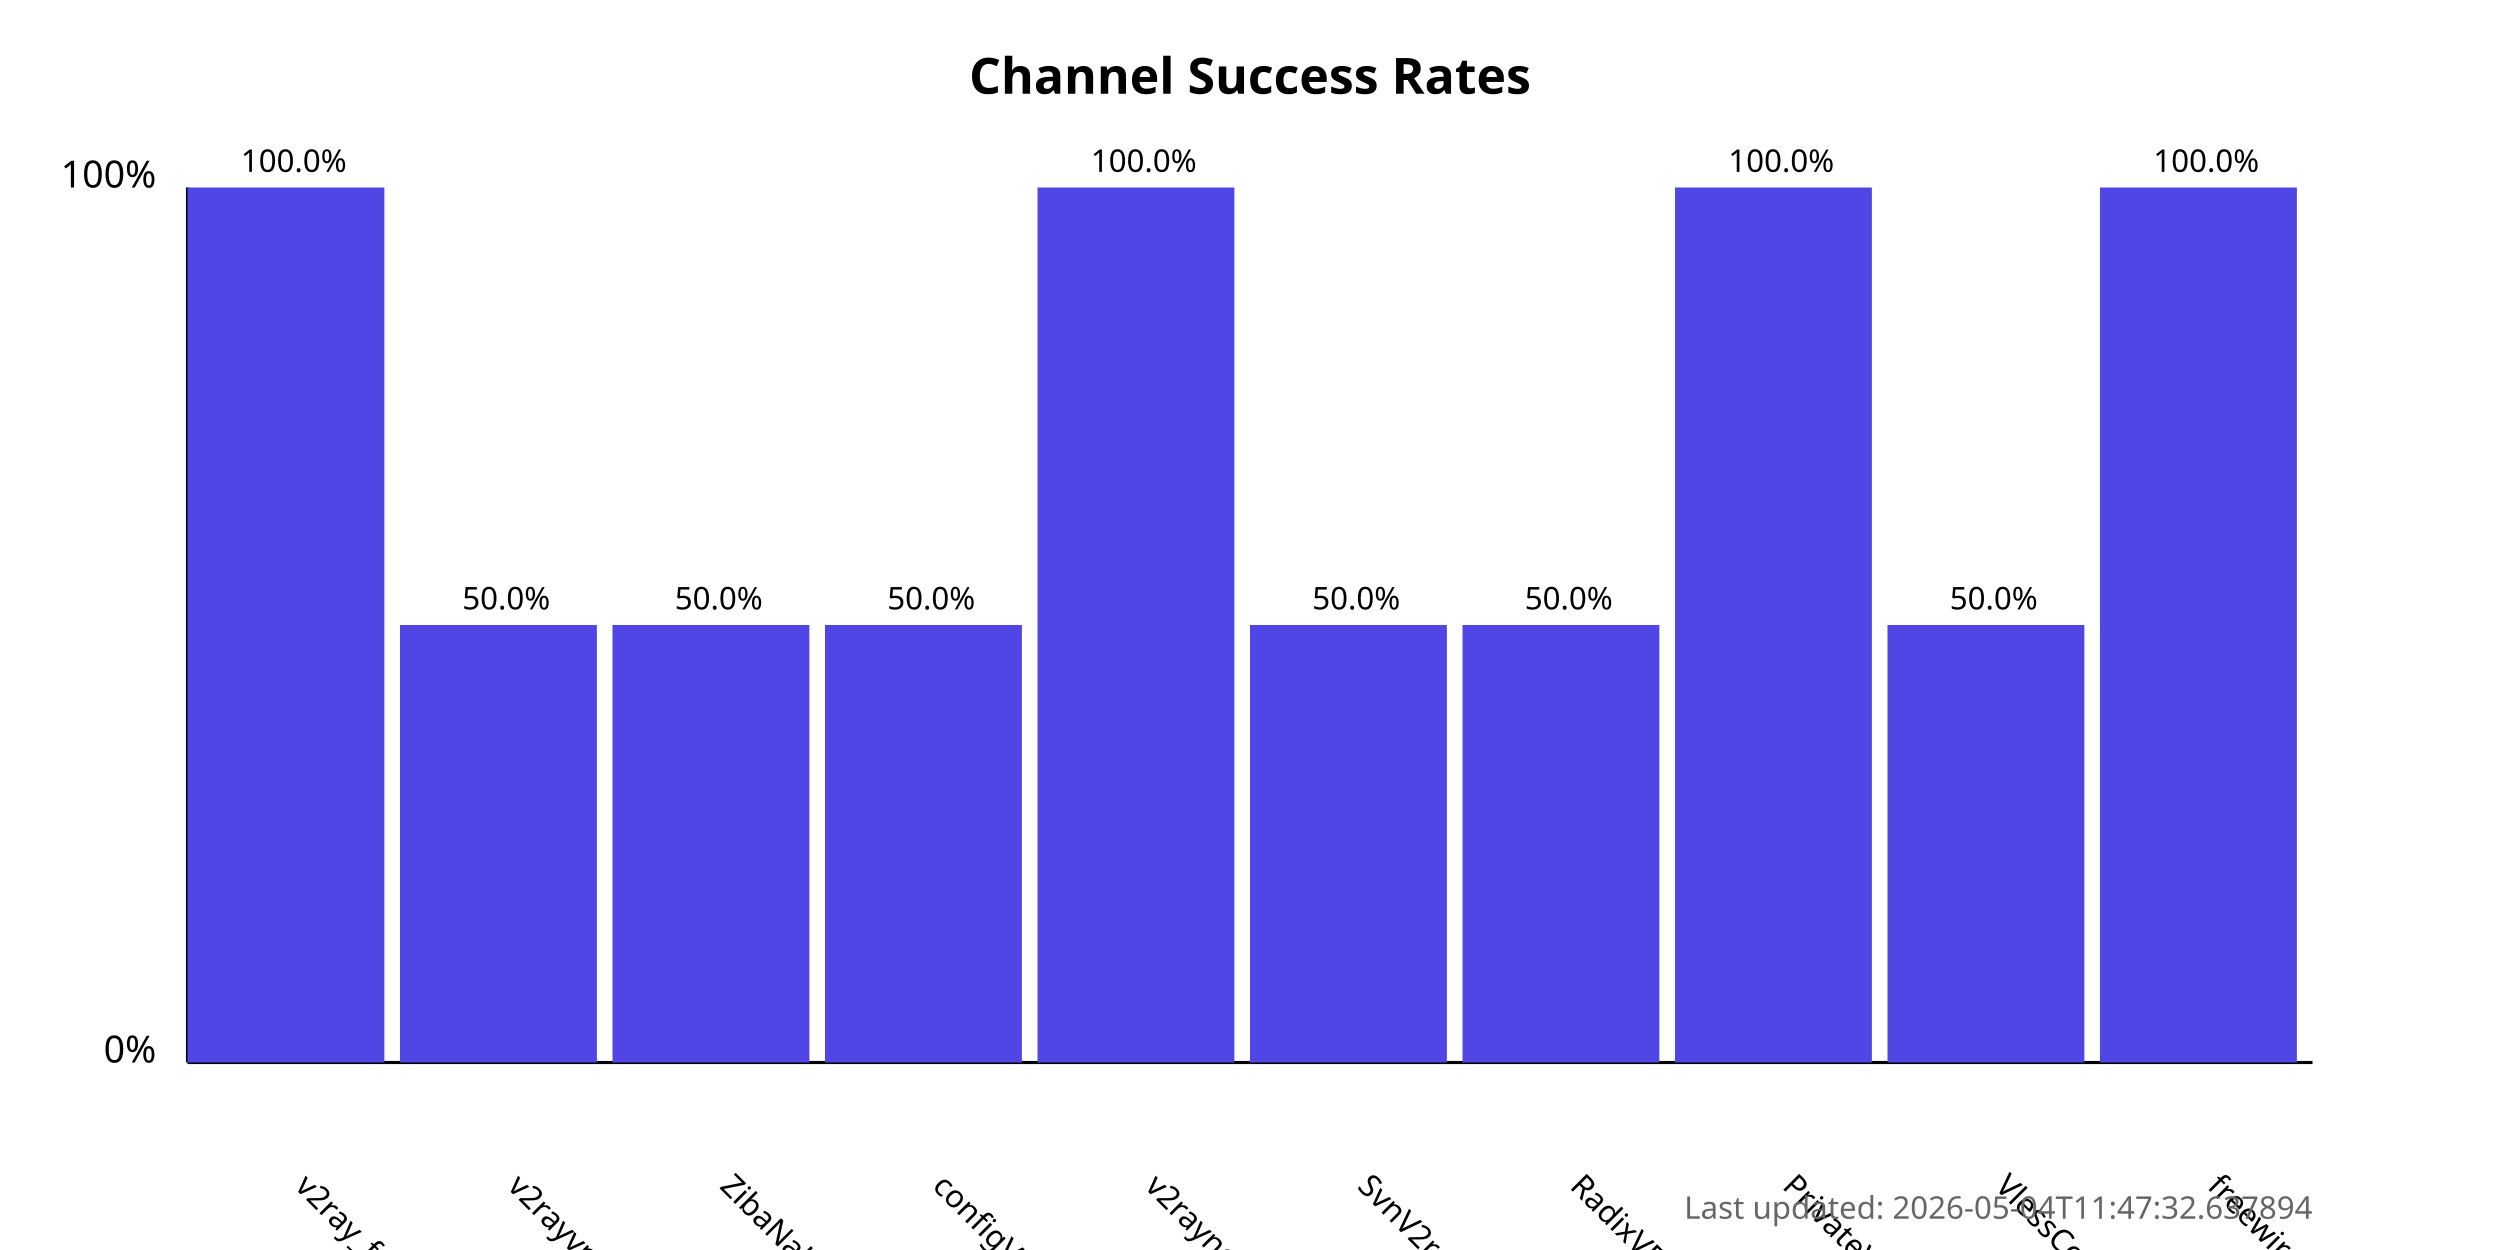
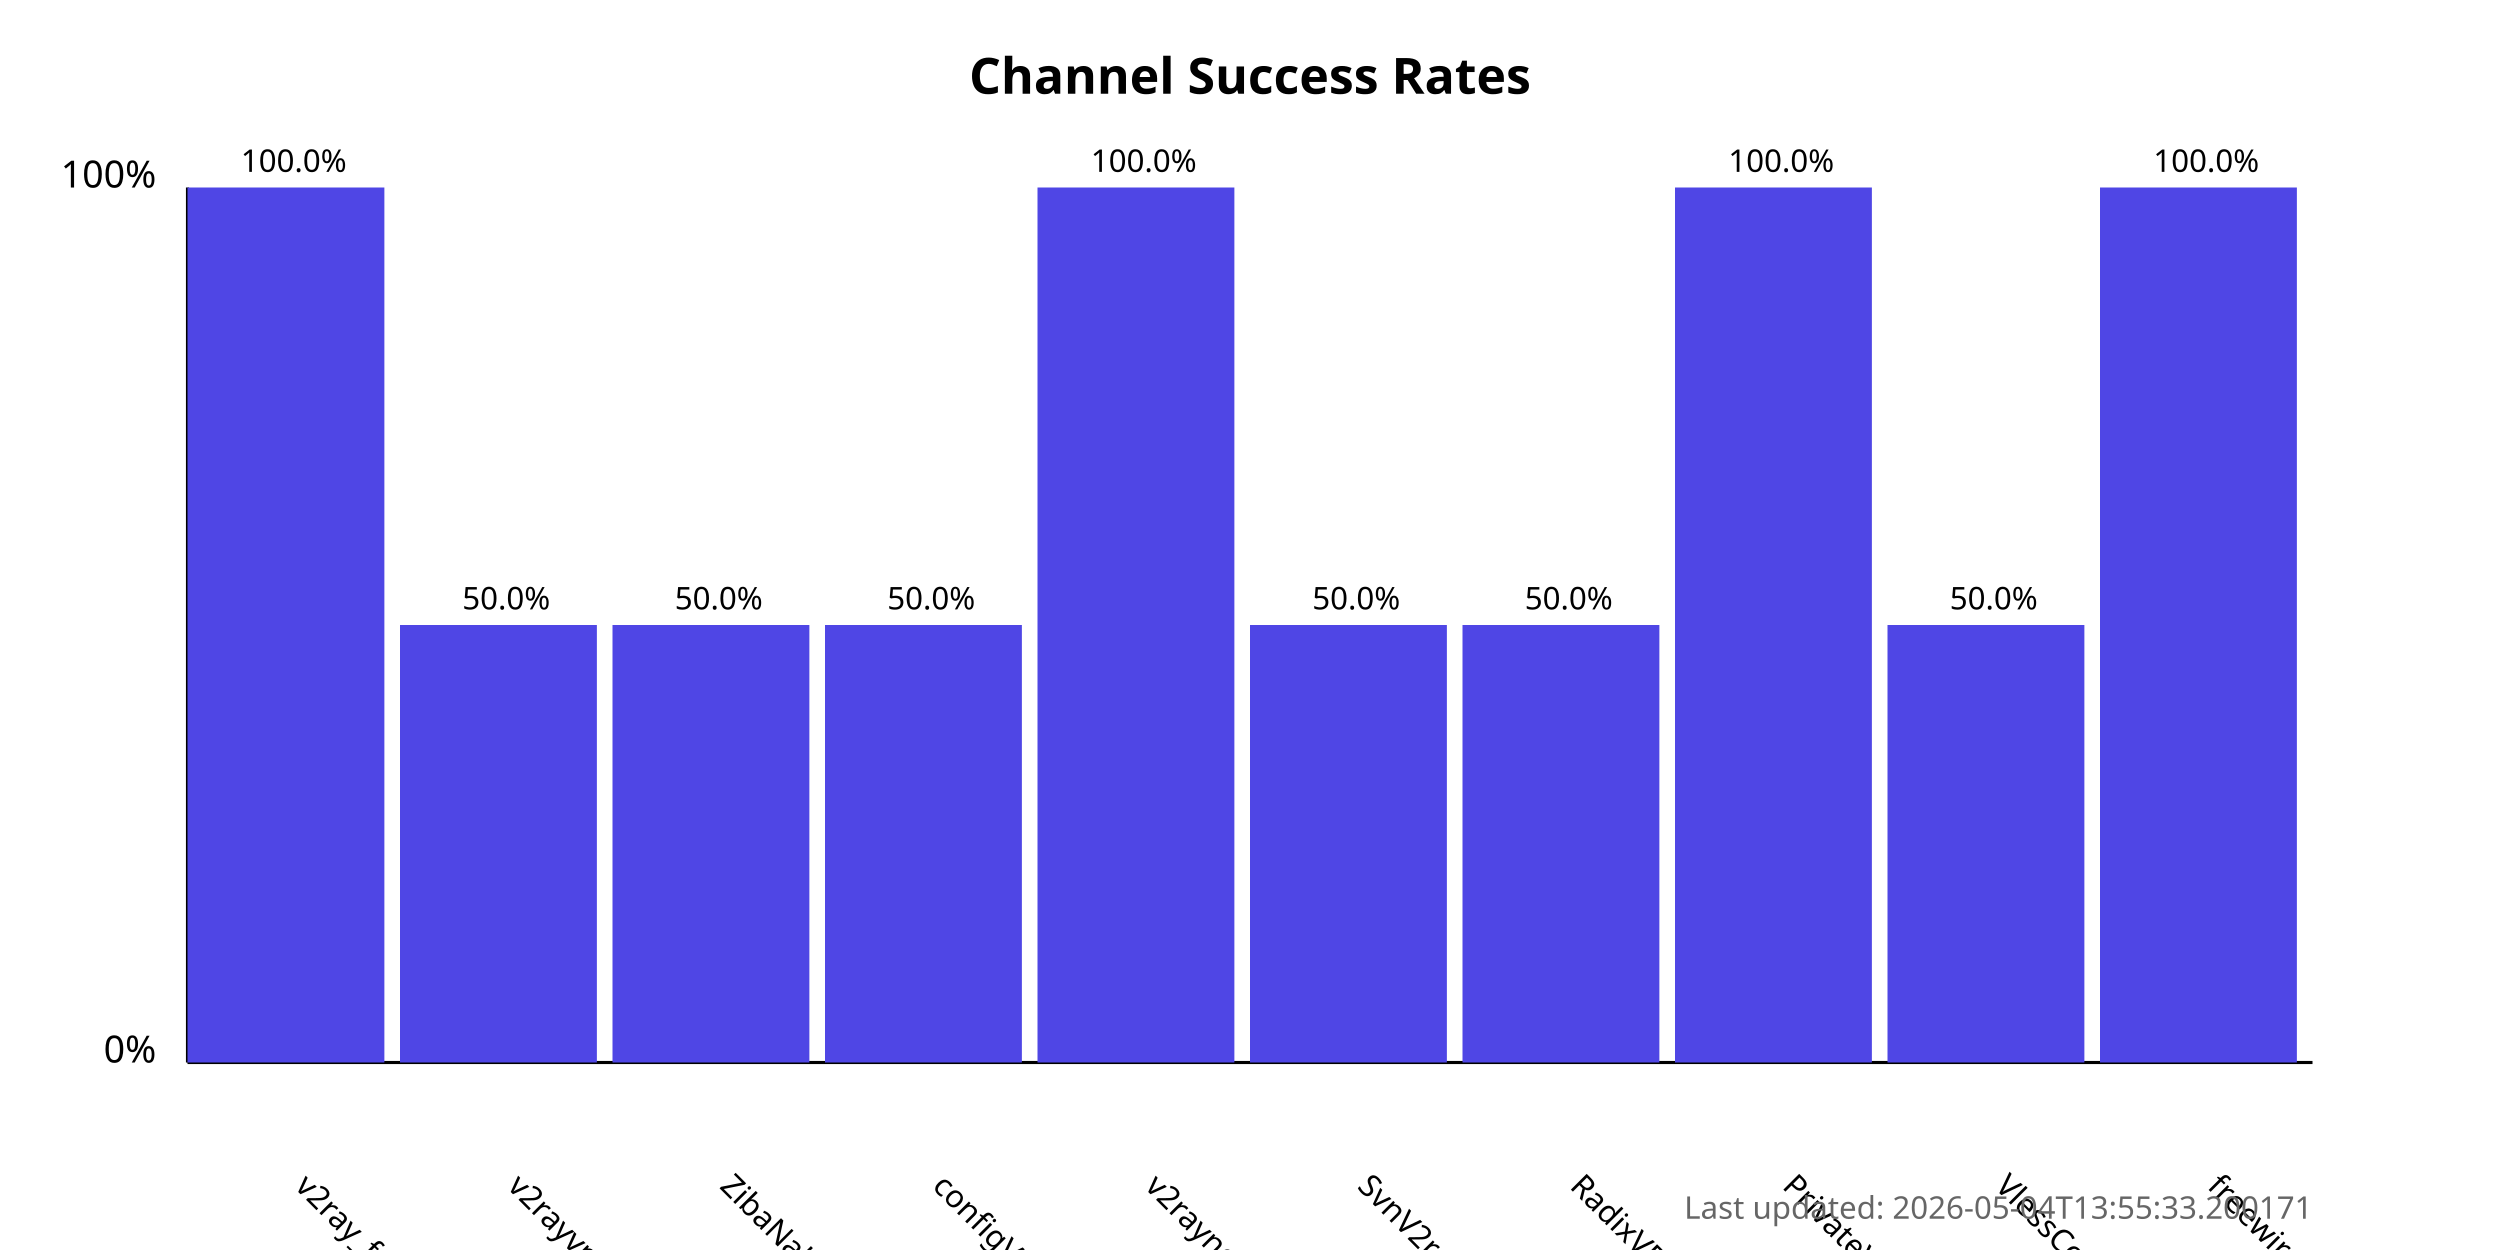
<svg xmlns="http://www.w3.org/2000/svg" width="800" height="400">
  <style>
            .chart-title { font: bold 16px sans-serif; }
            .axis-label { font: 12px sans-serif; }
            .tick-label { font: 10px sans-serif; }
            .bar { fill: #4f46e5; }
            .bar:hover { fill: #6366f1; }
            .timestamp { font: 10px sans-serif; fill: #666; }
        </style>
  <text x="400.0" y="30" text-anchor="middle" class="chart-title">
            Channel Success Rates
        </text>
  <line x1="60" y1="340" x2="60" y2="60" stroke="black" stroke-width="1" />
  <line x1="60" y1="340" x2="740" y2="340" stroke="black" stroke-width="1" />
  <text x="50" y="340" text-anchor="end" class="axis-label">0%</text>
  <text x="50" y="60" text-anchor="end" class="axis-label">100%</text>
  <g>
    <rect x="60" y="60.0" width="63.0" height="280.0" class="bar" />
    <text x="94.0" y="380" transform="rotate(45, 94.0, 380)" text-anchor="start" class="tick-label">
                v2ray_free_conf
            </text>
    <text x="94.0" y="55.0" text-anchor="middle" class="tick-label">
                100.0%
            </text>
  </g>
  <g>
    <rect x="128.0" y="200.0" width="63.0" height="140.0" class="bar" />
    <text x="162.0" y="380" transform="rotate(45, 162.0, 380)" text-anchor="start" class="tick-label">
                v2rayvpno
            </text>
    <text x="162.0" y="195.0" text-anchor="middle" class="tick-label">
                50.0%
            </text>
  </g>
  <g>
    <rect x="196.0" y="200.0" width="63.0" height="140.0" class="bar" />
    <text x="230.0" y="380" transform="rotate(45, 230.0, 380)" text-anchor="start" class="tick-label">
                ZibaNabz
            </text>
    <text x="230.0" y="195.0" text-anchor="middle" class="tick-label">
                50.0%
            </text>
  </g>
  <g>
    <rect x="264.0" y="200.0" width="63.0" height="140.0" class="bar" />
    <text x="298.0" y="380" transform="rotate(45, 298.0, 380)" text-anchor="start" class="tick-label">
                configV2rayForFree
            </text>
    <text x="298.0" y="195.0" text-anchor="middle" class="tick-label">
                50.0%
            </text>
  </g>
  <g>
    <rect x="332.0" y="60.0" width="63.0" height="280.0" class="bar" />
    <text x="366.0" y="380" transform="rotate(45, 366.0, 380)" text-anchor="start" class="tick-label">
                v2rayngvpn
            </text>
    <text x="366.0" y="55.0" text-anchor="middle" class="tick-label">
                100.0%
            </text>
  </g>
  <g>
    <rect x="400.0" y="200.0" width="63.0" height="140.0" class="bar" />
    <text x="434.0" y="380" transform="rotate(45, 434.0, 380)" text-anchor="start" class="tick-label">
                SvnV2ray
            </text>
    <text x="434.0" y="195.0" text-anchor="middle" class="tick-label">
                50.0%
            </text>
  </g>
  <g>
    <rect x="468.0" y="200.0" width="63.0" height="140.0" class="bar" />
    <text x="502.0" y="380" transform="rotate(45, 502.0, 380)" text-anchor="start" class="tick-label">
                RadixVPN
            </text>
    <text x="502.0" y="195.0" text-anchor="middle" class="tick-label">
                50.0%
            </text>
  </g>
  <g>
    <rect x="536.0" y="60.0" width="63.0" height="280.0" class="bar" />
    <text x="570.0" y="380" transform="rotate(45, 570.0, 380)" text-anchor="start" class="tick-label">
                PrivateVPNs
            </text>
    <text x="570.0" y="55.0" text-anchor="middle" class="tick-label">
                100.0%
            </text>
  </g>
  <g>
    <rect x="604.0" y="200.0" width="63.0" height="140.0" class="bar" />
    <text x="638.0" y="380" transform="rotate(45, 638.0, 380)" text-anchor="start" class="tick-label">
                VlessConfig
            </text>
    <text x="638.0" y="195.0" text-anchor="middle" class="tick-label">
                50.0%
            </text>
  </g>
  <g>
    <rect x="672.0" y="60.0" width="63.0" height="280.0" class="bar" />
    <text x="706.0" y="380" transform="rotate(45, 706.0, 380)" text-anchor="start" class="tick-label">
                freewireguard
            </text>
    <text x="706.0" y="55.0" text-anchor="middle" class="tick-label">
                100.0%
            </text>
  </g>
  <text x="740" y="390" text-anchor="end" class="timestamp">
-             Last updated: 2026-05-04T11:47:32.637894
+             Last updated: 2026-05-04T13:55:33.200171
        </text>
</svg>
